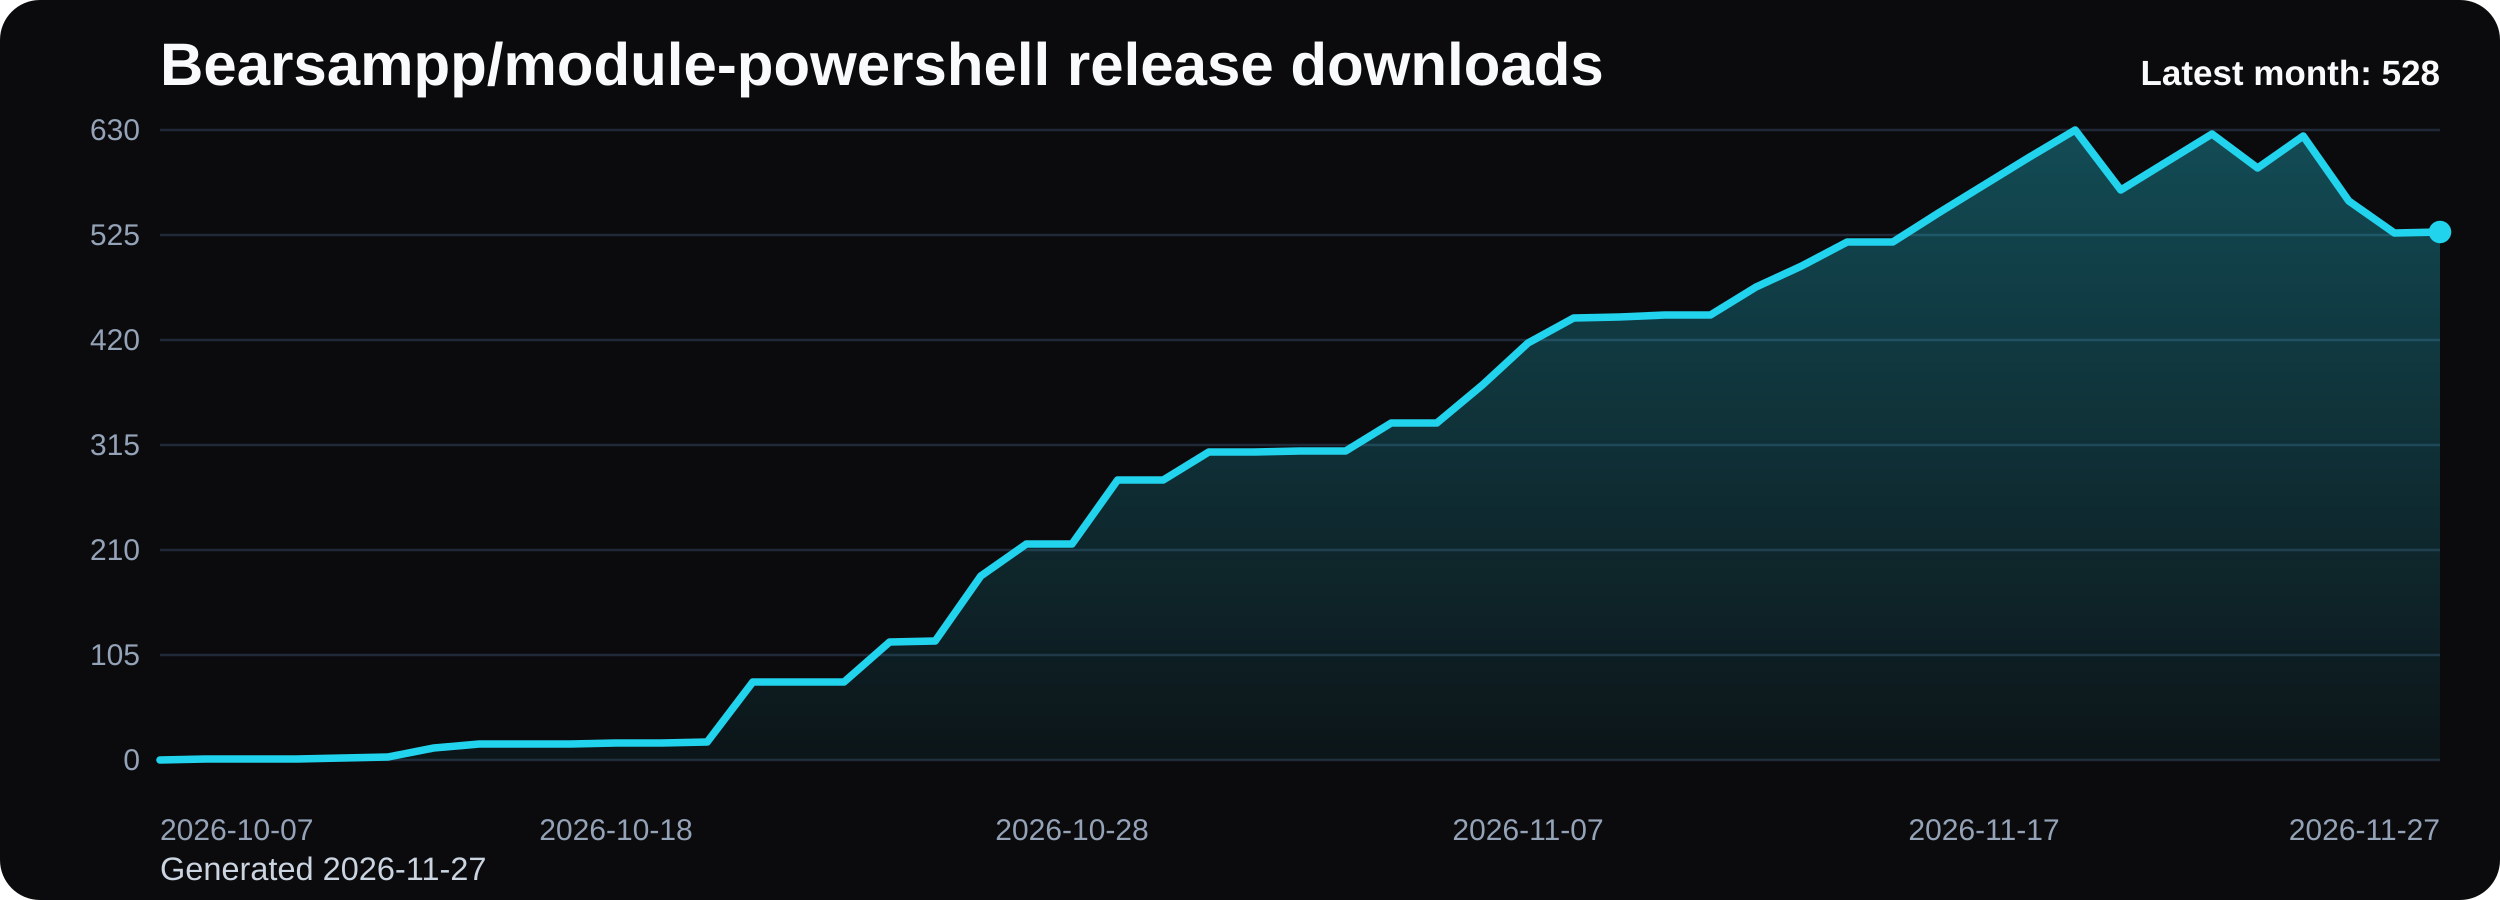
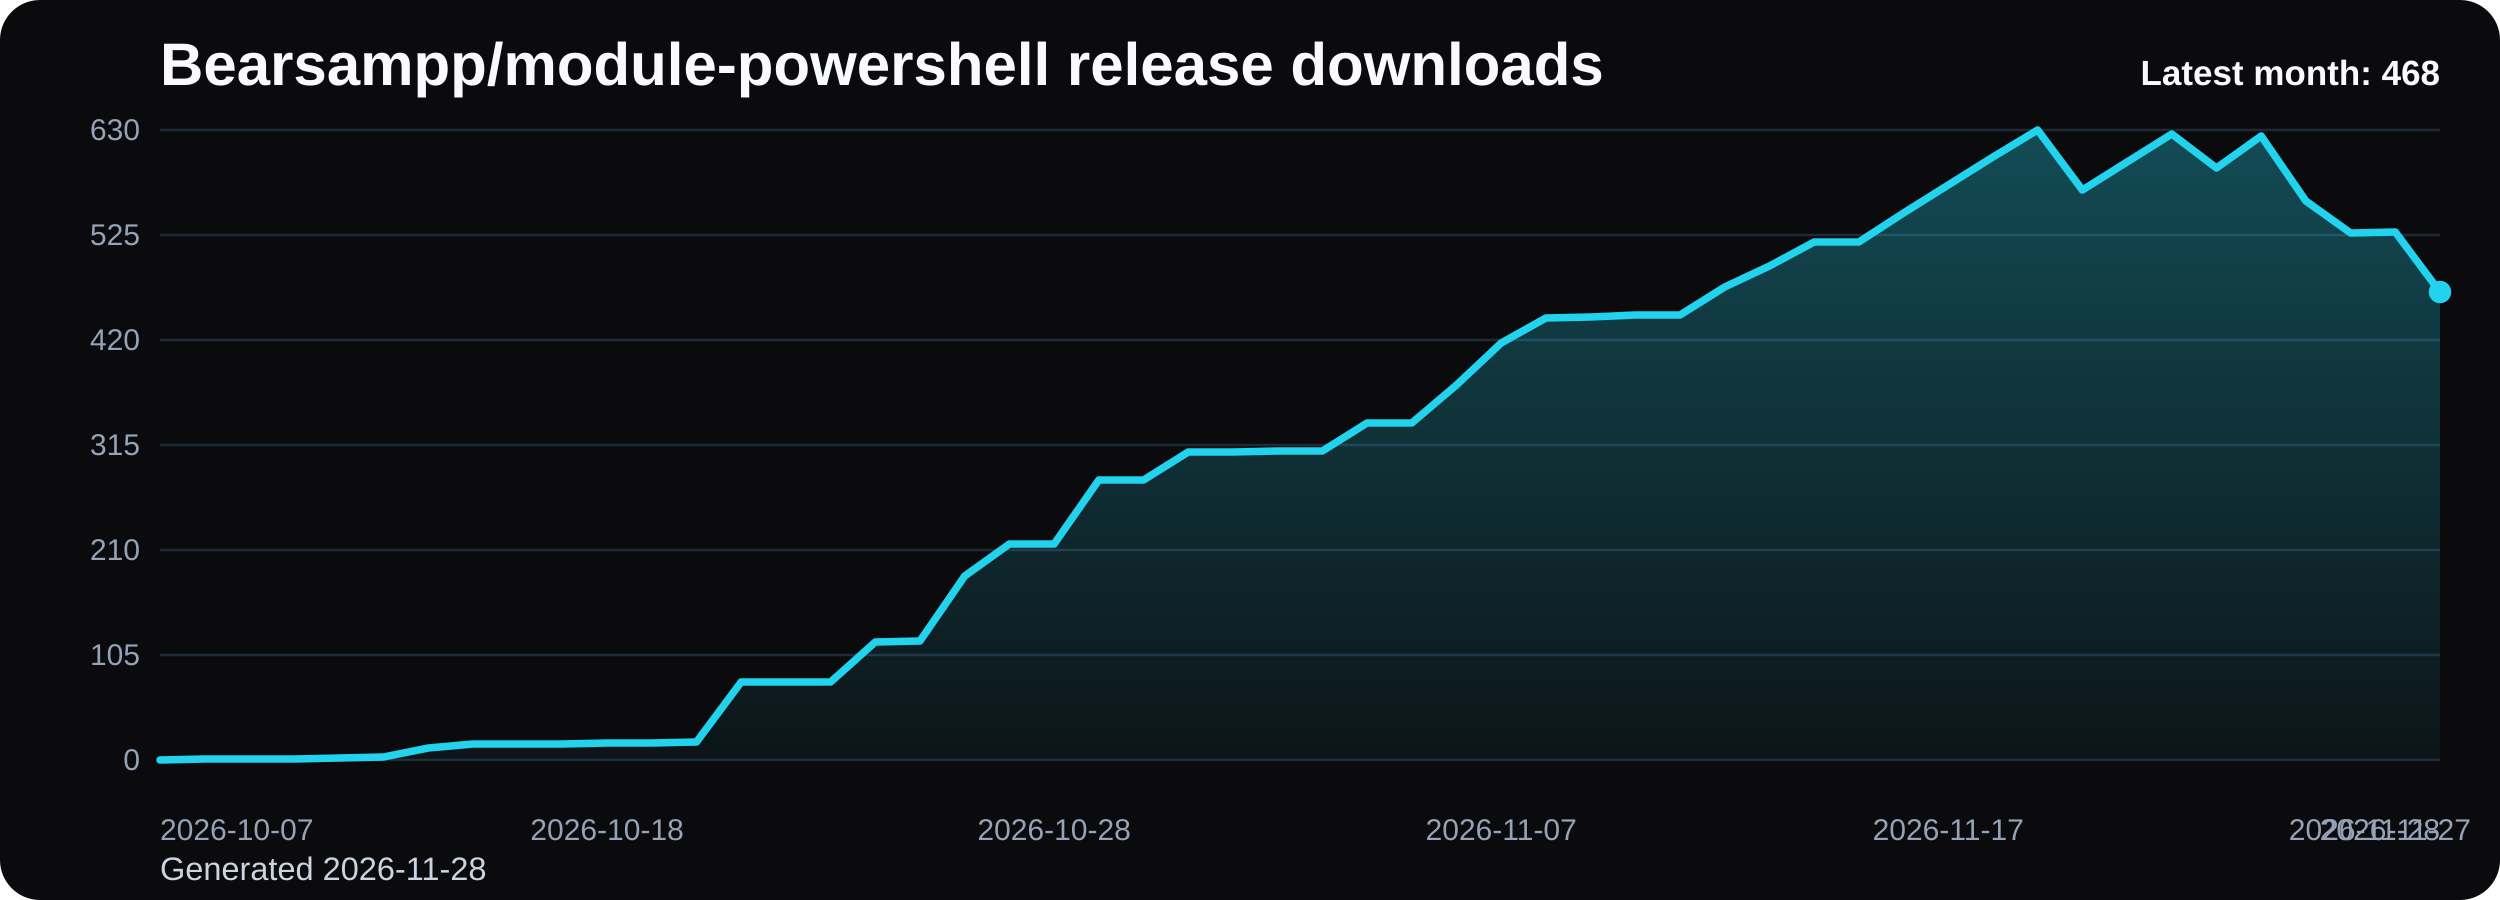
<svg xmlns="http://www.w3.org/2000/svg" viewBox="0 0 1000 360" role="img" aria-label="Bearsampp/module-powershell release downloads chart">
  <defs>
    <linearGradient id="fill-monthly-black" x1="0" y1="0" x2="0" y2="1">
      <stop offset="0%" stop-color="#22d3ee" stop-opacity="0.32" />
      <stop offset="100%" stop-color="#22d3ee" stop-opacity="0.05" />
    </linearGradient>
    <style>
      .bg { fill: #0b0b0d; }
      .title { font: 700 24px Arial, sans-serif; fill: #f8fafc; }
      .sub { font: 400 13px Arial, sans-serif; fill: #cbd5e1; }
      .grid { stroke: #1f2937; stroke-width: 1; }
      .axis { font: 400 12px Arial, sans-serif; fill: #94a3b8; }
      .line { fill: none; stroke: #22d3ee; stroke-width: 3; stroke-linecap: round; stroke-linejoin: round; }
      .dot { fill: #22d3ee; }
      .value { font: 600 11px Arial, sans-serif; fill: #cbd5e1; }
      .latest { font: 700 14px Arial, sans-serif; fill: #f8fafc; }
    </style>
  </defs>
  <rect class="bg" x="0" y="0" width="1000" height="360" rx="16" />
  <text class="title" x="64" y="34">Bearsampp/module-powershell release downloads</text>
-   <text class="sub" x="64" y="352">Generated 2026-11-27</text>
+   <text class="sub" x="64" y="352">Generated 2026-11-28</text>
  <line x1="64" y1="52.00" x2="976" y2="52.00" class="grid" />
  <text x="56" y="56.00" text-anchor="end" class="axis">630</text>
  <line x1="64" y1="94.00" x2="976" y2="94.00" class="grid" />
  <text x="56" y="98.00" text-anchor="end" class="axis">525</text>
  <line x1="64" y1="136.00" x2="976" y2="136.00" class="grid" />
  <text x="56" y="140.00" text-anchor="end" class="axis">420</text>
  <line x1="64" y1="178.00" x2="976" y2="178.00" class="grid" />
  <text x="56" y="182.00" text-anchor="end" class="axis">315</text>
  <line x1="64" y1="220.00" x2="976" y2="220.00" class="grid" />
  <text x="56" y="224.00" text-anchor="end" class="axis">210</text>
  <line x1="64" y1="262.00" x2="976" y2="262.00" class="grid" />
  <text x="56" y="266.00" text-anchor="end" class="axis">105</text>
  <line x1="64" y1="304.00" x2="976" y2="304.00" class="grid" />
  <text x="56" y="308.00" text-anchor="end" class="axis">0</text>
-   <path d="M 64.00 304 L 64.00 304.00 L 82.24 303.60 L 100.48 303.60 L 118.72 303.60 L 136.96 303.20 L 155.20 302.80 L 173.44 299.20 L 191.68 297.60 L 209.92 297.60 L 228.16 297.60 L 246.40 297.20 L 264.64 297.20 L 282.88 296.80 L 301.12 272.80 L 319.36 272.80 L 337.60 272.80 L 355.84 256.80 L 374.08 256.40 L 392.32 230.40 L 410.56 217.60 L 428.80 217.60 L 447.04 192.00 L 465.28 192.00 L 483.52 180.80 L 501.76 180.80 L 520.00 180.40 L 538.24 180.40 L 556.48 169.20 L 574.72 169.20 L 592.96 154.00 L 611.20 137.20 L 629.44 127.20 L 647.68 126.80 L 665.92 126.00 L 684.16 126.00 L 702.40 114.80 L 720.64 106.40 L 738.88 96.80 L 757.12 96.80 L 775.36 85.20 L 793.60 74.00 L 811.84 62.80 L 830.08 52.00 L 848.32 76.00 L 866.56 64.80 L 884.80 53.60 L 903.04 67.20 L 921.28 54.40 L 939.52 80.40 L 957.76 93.20 L 976.00 92.80 L 976.00 304 Z" fill="url(#fill-monthly-black)" />
-   <polyline class="line" points="64.00,304.00 82.24,303.60 100.48,303.60 118.72,303.60 136.96,303.20 155.20,302.80 173.44,299.20 191.68,297.60 209.92,297.60 228.16,297.60 246.40,297.20 264.64,297.20 282.88,296.80 301.12,272.80 319.36,272.80 337.60,272.80 355.84,256.80 374.08,256.40 392.32,230.40 410.56,217.60 428.80,217.60 447.04,192.00 465.28,192.00 483.52,180.80 501.76,180.80 520.00,180.40 538.24,180.40 556.48,169.20 574.72,169.20 592.96,154.00 611.20,137.20 629.44,127.20 647.68,126.80 665.92,126.00 684.16,126.00 702.40,114.80 720.64,106.40 738.88,96.80 757.12,96.80 775.36,85.20 793.60,74.00 811.84,62.80 830.08,52.00 848.32,76.00 866.56,64.80 884.80,53.60 903.04,67.20 921.28,54.40 939.52,80.40 957.76,93.20 976.00,92.80" />
-   <circle class="dot" cx="976.00" cy="92.80" r="4.5" />
+   <path d="M 64.00 304 L 64.00 304.00 L 81.88 303.60 L 99.76 303.60 L 117.65 303.60 L 135.53 303.20 L 153.41 302.80 L 171.29 299.20 L 189.18 297.60 L 207.06 297.60 L 224.94 297.60 L 242.82 297.20 L 260.71 297.20 L 278.59 296.80 L 296.47 272.80 L 314.35 272.80 L 332.24 272.80 L 350.12 256.80 L 368.00 256.40 L 385.88 230.40 L 403.76 217.60 L 421.65 217.60 L 439.53 192.00 L 457.41 192.00 L 475.29 180.80 L 493.18 180.80 L 511.06 180.40 L 528.94 180.40 L 546.82 169.20 L 564.71 169.20 L 582.59 154.00 L 600.47 137.20 L 618.35 127.20 L 636.24 126.80 L 654.12 126.00 L 672.00 126.00 L 689.88 114.80 L 707.76 106.40 L 725.65 96.80 L 743.53 96.80 L 761.41 85.20 L 779.29 74.00 L 797.18 62.80 L 815.06 52.00 L 832.94 76.00 L 850.82 64.80 L 868.71 53.60 L 886.59 67.20 L 904.47 54.40 L 922.35 80.40 L 940.24 93.20 L 958.12 92.80 L 976.00 116.80 L 976.00 304 Z" fill="url(#fill-monthly-black)" />
+   <polyline class="line" points="64.00,304.00 81.88,303.60 99.76,303.60 117.65,303.60 135.53,303.20 153.41,302.80 171.29,299.20 189.18,297.60 207.06,297.60 224.94,297.60 242.82,297.20 260.71,297.20 278.59,296.80 296.47,272.80 314.35,272.80 332.24,272.80 350.12,256.80 368.00,256.40 385.88,230.40 403.76,217.60 421.65,217.60 439.53,192.00 457.41,192.00 475.29,180.80 493.18,180.80 511.06,180.40 528.94,180.40 546.82,169.20 564.71,169.20 582.59,154.00 600.47,137.20 618.35,127.20 636.24,126.80 654.12,126.00 672.00,126.00 689.88,114.80 707.76,106.40 725.65,96.80 743.53,96.80 761.41,85.20 779.29,74.00 797.18,62.80 815.06,52.00 832.94,76.00 850.82,64.80 868.71,53.60 886.59,67.20 904.47,54.40 922.35,80.40 940.24,93.20 958.12,92.80 976.00,116.80" />
+   <circle class="dot" cx="976.00" cy="116.80" r="4.5" />
  <text class="axis" x="64.00" y="336" text-anchor="start">2026-10-07</text>
-   <text class="axis" x="246.40" y="336" text-anchor="middle">2026-10-18</text>
-   <text class="axis" x="428.80" y="336" text-anchor="middle">2026-10-28</text>
-   <text class="axis" x="611.20" y="336" text-anchor="middle">2026-11-07</text>
-   <text class="axis" x="793.60" y="336" text-anchor="middle">2026-11-17</text>
-   <text class="axis" x="976.00" y="336" text-anchor="end">2026-11-27</text>
-   <text class="latest" x="976" y="34" text-anchor="end">Latest month: 528</text>
+   <text class="axis" x="242.82" y="336" text-anchor="middle">2026-10-18</text>
+   <text class="axis" x="421.65" y="336" text-anchor="middle">2026-10-28</text>
+   <text class="axis" x="600.47" y="336" text-anchor="middle">2026-11-07</text>
+   <text class="axis" x="779.29" y="336" text-anchor="middle">2026-11-17</text>
+   <text class="axis" x="958.12" y="336" text-anchor="middle">2026-11-27</text>
+   <text class="axis" x="976.00" y="336" text-anchor="end">2026-11-28</text>
+   <text class="latest" x="976" y="34" text-anchor="end">Latest month: 468</text>
</svg>
